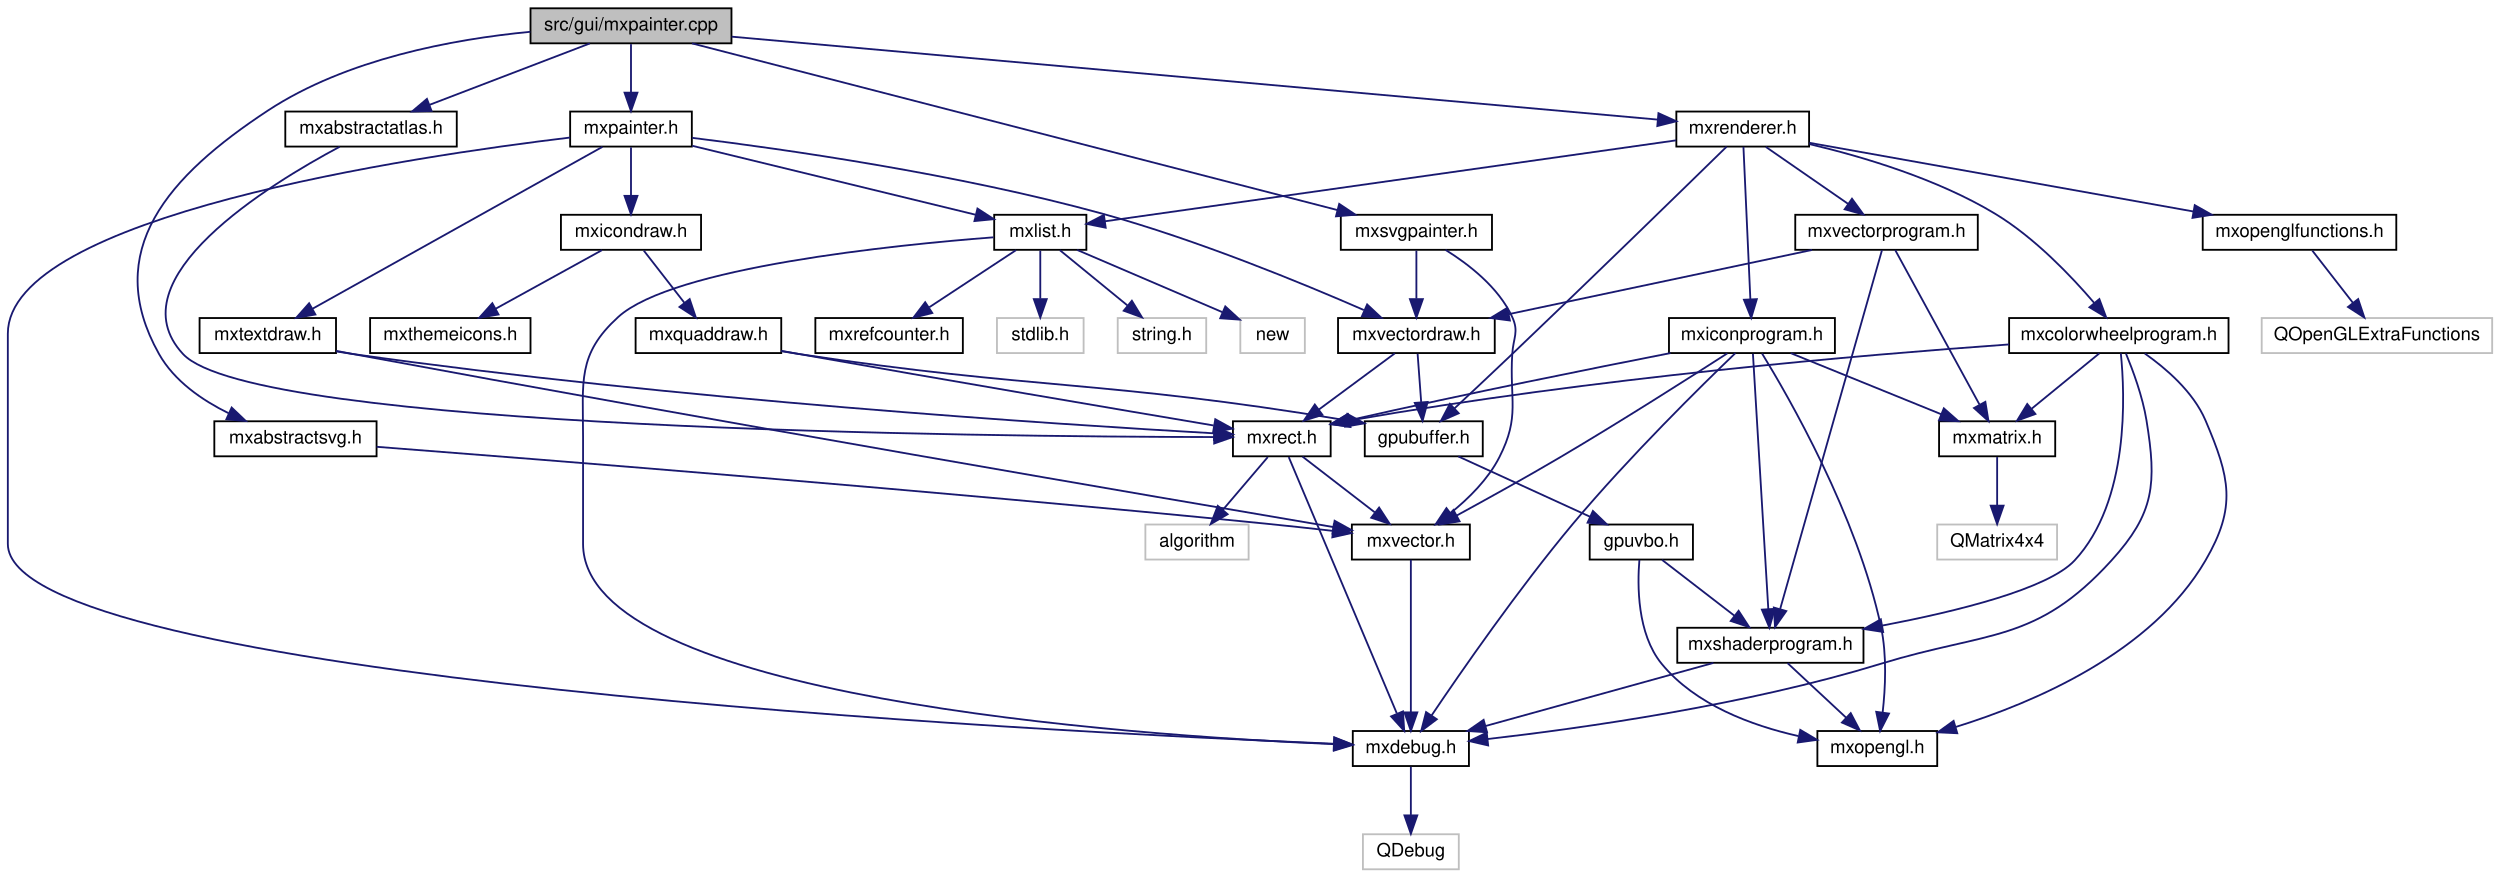
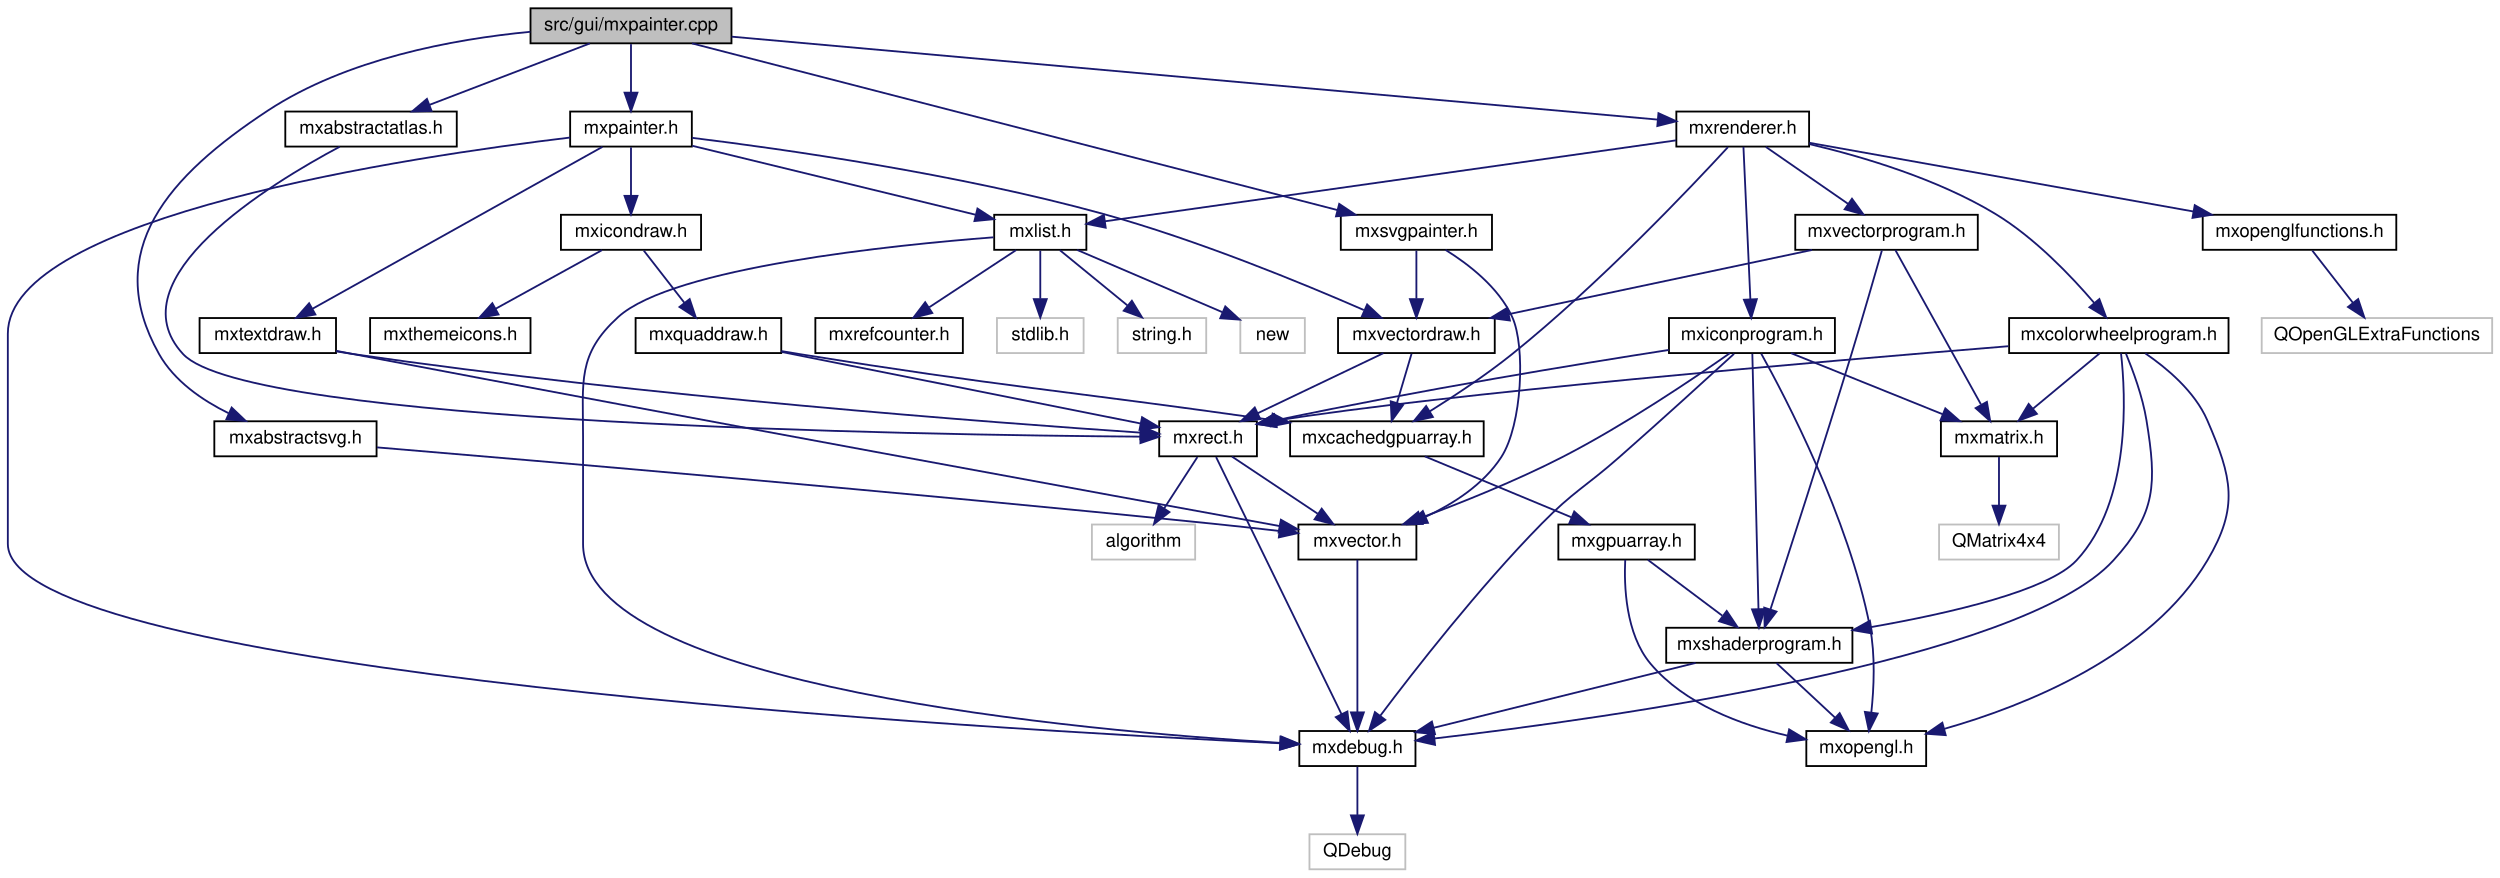
<svg xmlns="http://www.w3.org/2000/svg" xmlns:xlink="http://www.w3.org/1999/xlink" width="1356pt" height="476pt" viewBox="0.00 0.00 1355.50 476.00">
  <g id="graph0" class="graph" transform="scale(1 1) rotate(0) translate(4 472)">
    <g id="node1" class="node">
      <g id="a_node1">
        <a xlink:title=" ">
          <polygon fill="#bfbfbf" stroke="black" points="283.5,-448.5 283.5,-467.5 392.5,-467.5 392.5,-448.5 283.5,-448.5" />
          <text text-anchor="middle" x="338" y="-455.5" font-family="Helvetica,sans-Serif" font-size="10.00">src/gui/mxpainter.cpp</text>
        </a>
      </g>
    </g>
    <g id="node2" class="node">
      <g id="a_node2">
        <a xlink:href="mxpainter_8h.html" target="_top" xlink:title=" ">
          <polygon fill="none" stroke="black" points="305,-392.5 305,-411.5 371,-411.5 371,-392.5 305,-392.5" />
          <text text-anchor="middle" x="338" y="-399.5" font-family="Helvetica,sans-Serif" font-size="10.00">mxpainter.h</text>
        </a>
      </g>
    </g>
    <g id="edge1" class="edge">
      <path fill="none" stroke="midnightblue" d="M338,-448.08C338,-441.01 338,-430.86 338,-421.99" />
      <polygon fill="midnightblue" stroke="midnightblue" points="341.5,-421.75 338,-411.75 334.5,-421.75 341.5,-421.75" />
    </g>
    <g id="node22" class="node">
      <g id="a_node22">
        <a xlink:href="mxabstractsvg_8h.html" target="_top" xlink:title=" ">
          <polygon fill="none" stroke="black" points="112,-224.5 112,-243.5 200,-243.5 200,-224.5 112,-224.5" />
          <text text-anchor="middle" x="156" y="-231.5" font-family="Helvetica,sans-Serif" font-size="10.00">mxabstractsvg.h</text>
        </a>
      </g>
    </g>
    <g id="edge30" class="edge">
      <path fill="none" stroke="midnightblue" d="M283.41,-454.76C241.46,-450.75 183.65,-440.05 141,-412 87.31,-376.69 50.51,-336.01 82,-280 90.22,-265.38 105.33,-254.95 119.76,-247.85" />
      <polygon fill="midnightblue" stroke="midnightblue" points="121.4,-250.95 129.07,-243.64 118.52,-244.57 121.4,-250.95" />
    </g>
    <g id="node23" class="node">
      <g id="a_node23">
        <a xlink:href="mxsvgpainter_8h.html" target="_top" xlink:title=" ">
          <polygon fill="none" stroke="black" points="723,-336.5 723,-355.5 805,-355.5 805,-336.5 723,-336.5" />
          <text text-anchor="middle" x="764" y="-343.5" font-family="Helvetica,sans-Serif" font-size="10.00">mxsvgpainter.h</text>
        </a>
      </g>
    </g>
    <g id="edge32" class="edge">
      <path fill="none" stroke="midnightblue" d="M371.07,-448.46C447.44,-428.74 635.99,-380.05 721.1,-358.08" />
      <polygon fill="midnightblue" stroke="midnightblue" points="722.14,-361.42 730.95,-355.53 720.39,-354.65 722.14,-361.42" />
    </g>
    <g id="node24" class="node">
      <g id="a_node24">
        <a xlink:href="mxrenderer_8h.html" target="_top" xlink:title=" ">
          <polygon fill="none" stroke="black" points="905,-392.5 905,-411.5 977,-411.5 977,-392.5 905,-392.5" />
          <text text-anchor="middle" x="941" y="-399.5" font-family="Helvetica,sans-Serif" font-size="10.00">mxrenderer.h</text>
        </a>
      </g>
    </g>
    <g id="edge35" class="edge">
      <path fill="none" stroke="midnightblue" d="M392.58,-452.11C510.11,-441.59 785.38,-416.94 894.88,-407.13" />
      <polygon fill="midnightblue" stroke="midnightblue" points="895.3,-410.61 904.95,-406.23 894.68,-403.63 895.3,-410.61" />
    </g>
    <g id="node32" class="node">
      <g id="a_node32">
        <a xlink:href="mxabstractatlas_8h.html" target="_top" xlink:title=" ">
          <polygon fill="none" stroke="black" points="150.5,-392.5 150.5,-411.5 243.5,-411.5 243.5,-392.5 150.5,-392.5" />
          <text text-anchor="middle" x="197" y="-399.5" font-family="Helvetica,sans-Serif" font-size="10.00">mxabstractatlas.h</text>
        </a>
      </g>
    </g>
    <g id="edge58" class="edge">
      <path fill="none" stroke="midnightblue" d="M315.66,-448.44C292.25,-439.48 255.26,-425.31 228.81,-415.18" />
      <polygon fill="midnightblue" stroke="midnightblue" points="229.83,-411.82 219.24,-411.52 227.32,-418.36 229.83,-411.82" />
    </g>
    <g id="node3" class="node">
      <g id="a_node3">
        <a xlink:href="mxdebug_8h.html" target="_top" xlink:title=" ">
-           <polygon fill="none" stroke="black" points="729.5,-56.5 729.5,-75.5 792.5,-75.5 792.5,-56.5 729.5,-56.5" />
-           <text text-anchor="middle" x="761" y="-63.5" font-family="Helvetica,sans-Serif" font-size="10.00">mxdebug.h</text>
+           <polygon fill="none" stroke="black" points="700.5,-56.5 700.5,-75.5 763.5,-75.5 763.5,-56.5 700.5,-56.5" />
+           <text text-anchor="middle" x="732" y="-63.5" font-family="Helvetica,sans-Serif" font-size="10.00">mxdebug.h</text>
        </a>
      </g>
    </g>
    <g id="edge2" class="edge">
-       <path fill="none" stroke="midnightblue" d="M304.98,-397.4C219.93,-387.21 0,-354.72 0,-291 0,-291 0,-291 0,-177 0,-103.76 559.25,-75.25 718.91,-68.61" />
-       <polygon fill="midnightblue" stroke="midnightblue" points="719.42,-72.09 729.27,-68.18 719.13,-65.1 719.42,-72.09" />
+       <path fill="none" stroke="midnightblue" d="M304.98,-397.4C219.93,-387.21 0,-354.72 0,-291 0,-291 0,-291 0,-177 0,-106.73 534.35,-76.24 689.96,-68.85" />
+       <polygon fill="midnightblue" stroke="midnightblue" points="690.25,-72.34 700.08,-68.37 689.92,-65.35 690.25,-72.34" />
    </g>
    <g id="node5" class="node">
      <g id="a_node5">
        <a xlink:href="mxvectordraw_8h.html" target="_top" xlink:title=" ">
          <polygon fill="none" stroke="black" points="721.5,-280.5 721.5,-299.5 806.5,-299.5 806.5,-280.5 721.5,-280.5" />
          <text text-anchor="middle" x="764" y="-287.5" font-family="Helvetica,sans-Serif" font-size="10.00">mxvectordraw.h</text>
        </a>
      </g>
    </g>
    <g id="edge4" class="edge">
      <path fill="none" stroke="midnightblue" d="M371.18,-397.23C420.42,-391.17 515.49,-377.69 594,-356 645.06,-341.89 702.16,-318.38 735.48,-303.84" />
      <polygon fill="midnightblue" stroke="midnightblue" points="737.29,-306.87 745.03,-299.63 734.46,-300.46 737.29,-306.87" />
    </g>
    <g id="node13" class="node">
      <g id="a_node13">
        <a xlink:href="mxicondraw_8h.html" target="_top" xlink:title=" ">
          <polygon fill="none" stroke="black" points="300,-336.5 300,-355.5 376,-355.5 376,-336.5 300,-336.5" />
          <text text-anchor="middle" x="338" y="-343.5" font-family="Helvetica,sans-Serif" font-size="10.00">mxicondraw.h</text>
        </a>
      </g>
    </g>
    <g id="edge16" class="edge">
      <path fill="none" stroke="midnightblue" d="M338,-392.08C338,-385.01 338,-374.86 338,-365.99" />
      <polygon fill="midnightblue" stroke="midnightblue" points="341.5,-365.75 338,-355.75 334.5,-365.75 341.5,-365.75" />
    </g>
    <g id="node16" class="node">
      <g id="a_node16">
        <a xlink:href="mxtextdraw_8h.html" target="_top" xlink:title=" ">
          <polygon fill="none" stroke="black" points="104,-280.5 104,-299.5 178,-299.5 178,-280.5 104,-280.5" />
          <text text-anchor="middle" x="141" y="-287.5" font-family="Helvetica,sans-Serif" font-size="10.00">mxtextdraw.h</text>
        </a>
      </g>
    </g>
    <g id="edge21" class="edge">
      <path fill="none" stroke="midnightblue" d="M322.54,-392.37C288.38,-373.29 206.23,-327.42 165.19,-304.51" />
      <polygon fill="midnightblue" stroke="midnightblue" points="166.82,-301.41 156.39,-299.59 163.41,-307.52 166.82,-301.41" />
    </g>
    <g id="node17" class="node">
      <g id="a_node17">
        <a xlink:href="mxlist_8h.html" target="_top" xlink:title=" ">
          <polygon fill="none" stroke="black" points="535,-336.5 535,-355.5 585,-355.5 585,-336.5 535,-336.5" />
          <text text-anchor="middle" x="560" y="-343.5" font-family="Helvetica,sans-Serif" font-size="10.00">mxlist.h</text>
        </a>
      </g>
    </g>
    <g id="edge24" class="edge">
      <path fill="none" stroke="midnightblue" d="M371.24,-392.92C412.58,-382.86 482.85,-365.77 525,-355.51" />
      <polygon fill="midnightblue" stroke="midnightblue" points="525.93,-358.89 534.82,-353.12 524.28,-352.09 525.93,-358.89" />
    </g>
    <g id="node4" class="node">
      <g id="a_node4">
        <a xlink:title=" ">
-           <polygon fill="none" stroke="#bfbfbf" points="735,-0.5 735,-19.5 787,-19.5 787,-0.5 735,-0.5" />
-           <text text-anchor="middle" x="761" y="-7.5" font-family="Helvetica,sans-Serif" font-size="10.00">QDebug</text>
+           <polygon fill="none" stroke="#bfbfbf" points="706,-0.5 706,-19.5 758,-19.5 758,-0.5 706,-0.5" />
+           <text text-anchor="middle" x="732" y="-7.5" font-family="Helvetica,sans-Serif" font-size="10.00">QDebug</text>
        </a>
      </g>
    </g>
    <g id="edge3" class="edge">
-       <path fill="none" stroke="midnightblue" d="M761,-56.08C761,-49.01 761,-38.86 761,-29.99" />
-       <polygon fill="midnightblue" stroke="midnightblue" points="764.5,-29.75 761,-19.75 757.5,-29.75 764.5,-29.75" />
+       <path fill="none" stroke="midnightblue" d="M732,-56.08C732,-49.01 732,-38.86 732,-29.99" />
+       <polygon fill="midnightblue" stroke="midnightblue" points="735.5,-29.75 732,-19.75 728.5,-29.75 735.5,-29.75" />
    </g>
    <g id="node6" class="node">
      <g id="a_node6">
-         <a xlink:href="gpubuffer_8h.html" target="_top" xlink:title=" ">
-           <polygon fill="none" stroke="black" points="736,-224.5 736,-243.5 800,-243.5 800,-224.5 736,-224.5" />
-           <text text-anchor="middle" x="768" y="-231.5" font-family="Helvetica,sans-Serif" font-size="10.00">gpubuffer.h</text>
+         <a xlink:href="mxcachedgpuarray_8h.html" target="_top" xlink:title=" ">
+           <polygon fill="none" stroke="black" points="695.5,-224.5 695.5,-243.5 800.5,-243.5 800.5,-224.5 695.5,-224.5" />
+           <text text-anchor="middle" x="748" y="-231.5" font-family="Helvetica,sans-Serif" font-size="10.00">mxcachedgpuarray.h</text>
        </a>
      </g>
    </g>
    <g id="edge5" class="edge">
-       <path fill="none" stroke="midnightblue" d="M764.66,-280.08C765.18,-273.01 765.94,-262.86 766.59,-253.99" />
-       <polygon fill="midnightblue" stroke="midnightblue" points="770.1,-253.98 767.35,-243.75 763.12,-253.47 770.1,-253.98" />
+       <path fill="none" stroke="midnightblue" d="M761.36,-280.08C759.21,-272.85 756.12,-262.41 753.45,-253.4" />
+       <polygon fill="midnightblue" stroke="midnightblue" points="756.79,-252.34 750.59,-243.75 750.08,-254.33 756.79,-252.34" />
    </g>
    <g id="node10" class="node">
      <g id="a_node10">
        <a xlink:href="mxrect_8h.html" target="_top" xlink:title=" ">
-           <polygon fill="none" stroke="black" points="664.5,-224.5 664.5,-243.5 717.5,-243.5 717.5,-224.5 664.5,-224.5" />
-           <text text-anchor="middle" x="691" y="-231.5" font-family="Helvetica,sans-Serif" font-size="10.00">mxrect.h</text>
+           <polygon fill="none" stroke="black" points="624.5,-224.5 624.5,-243.5 677.5,-243.5 677.5,-224.5 624.5,-224.5" />
+           <text text-anchor="middle" x="651" y="-231.5" font-family="Helvetica,sans-Serif" font-size="10.00">mxrect.h</text>
        </a>
      </g>
    </g>
    <g id="edge11" class="edge">
-       <path fill="none" stroke="midnightblue" d="M752.27,-280.32C741.16,-272.11 724.26,-259.6 711.02,-249.81" />
-       <polygon fill="midnightblue" stroke="midnightblue" points="713.06,-246.97 702.94,-243.83 708.9,-252.59 713.06,-246.97" />
+       <path fill="none" stroke="midnightblue" d="M746.09,-280.44C727.75,-271.68 698.99,-257.94 677.91,-247.86" />
+       <polygon fill="midnightblue" stroke="midnightblue" points="679.35,-244.67 668.82,-243.52 676.33,-250.99 679.35,-244.67" />
    </g>
    <g id="node7" class="node">
      <g id="a_node7">
-         <a xlink:href="gpuvbo_8h.html" target="_top" xlink:title=" ">
-           <polygon fill="none" stroke="black" points="858,-168.5 858,-187.5 914,-187.5 914,-168.5 858,-168.5" />
-           <text text-anchor="middle" x="886" y="-175.5" font-family="Helvetica,sans-Serif" font-size="10.00">gpuvbo.h</text>
+         <a xlink:href="mxgpuarray_8h.html" target="_top" xlink:title=" ">
+           <polygon fill="none" stroke="black" points="841,-168.5 841,-187.5 915,-187.5 915,-168.5 841,-168.5" />
+           <text text-anchor="middle" x="878" y="-175.5" font-family="Helvetica,sans-Serif" font-size="10.00">mxgpuarray.h</text>
        </a>
      </g>
    </g>
    <g id="edge6" class="edge">
-       <path fill="none" stroke="midnightblue" d="M786.7,-224.44C805.94,-215.64 836.15,-201.81 858.2,-191.72" />
-       <polygon fill="midnightblue" stroke="midnightblue" points="859.75,-194.86 867.39,-187.52 856.84,-188.5 859.75,-194.86" />
+       <path fill="none" stroke="midnightblue" d="M768.6,-224.44C789.99,-215.56 823.68,-201.56 848.02,-191.45" />
+       <polygon fill="midnightblue" stroke="midnightblue" points="849.61,-194.58 857.5,-187.52 846.92,-188.12 849.61,-194.58" />
    </g>
    <g id="node8" class="node">
      <g id="a_node8">
        <a xlink:href="mxopengl_8h.html" target="_top" xlink:title=" ">
-           <polygon fill="none" stroke="black" points="981.5,-56.5 981.5,-75.5 1046.5,-75.5 1046.5,-56.5 981.5,-56.5" />
-           <text text-anchor="middle" x="1014" y="-63.5" font-family="Helvetica,sans-Serif" font-size="10.00">mxopengl.h</text>
+           <polygon fill="none" stroke="black" points="975.5,-56.5 975.5,-75.5 1040.5,-75.5 1040.5,-56.5 975.5,-56.5" />
+           <text text-anchor="middle" x="1008" y="-63.5" font-family="Helvetica,sans-Serif" font-size="10.00">mxopengl.h</text>
        </a>
      </g>
    </g>
    <g id="edge7" class="edge">
-       <path fill="none" stroke="midnightblue" d="M884.96,-168.34C883.82,-154.75 883.67,-128.3 897,-112 915.23,-89.72 945.85,-78.45 971.2,-72.76" />
-       <polygon fill="midnightblue" stroke="midnightblue" points="972.22,-76.12 981.33,-70.71 970.84,-69.26 972.22,-76.12" />
+       <path fill="none" stroke="midnightblue" d="M877.27,-168.31C876.61,-154.69 877.35,-128.19 891,-112 909.49,-90.06 939.97,-78.79 965.18,-73.01" />
+       <polygon fill="midnightblue" stroke="midnightblue" points="966.18,-76.38 975.26,-70.92 964.75,-69.52 966.18,-76.38" />
    </g>
    <g id="node9" class="node">
      <g id="a_node9">
        <a xlink:href="mxshaderprogram_8h.html" target="_top" xlink:title=" ">
-           <polygon fill="none" stroke="black" points="905.5,-112.5 905.5,-131.5 1006.5,-131.5 1006.5,-112.5 905.5,-112.5" />
-           <text text-anchor="middle" x="956" y="-119.5" font-family="Helvetica,sans-Serif" font-size="10.00">mxshaderprogram.h</text>
+           <polygon fill="none" stroke="black" points="899.5,-112.5 899.5,-131.5 1000.5,-131.5 1000.5,-112.5 899.5,-112.5" />
+           <text text-anchor="middle" x="950" y="-119.5" font-family="Helvetica,sans-Serif" font-size="10.00">mxshaderprogram.h</text>
        </a>
      </g>
    </g>
    <g id="edge8" class="edge">
-       <path fill="none" stroke="midnightblue" d="M897.25,-168.32C907.8,-160.18 923.8,-147.84 936.44,-138.09" />
-       <polygon fill="midnightblue" stroke="midnightblue" points="938.77,-140.71 944.55,-131.83 934.49,-135.17 938.77,-140.71" />
+       <path fill="none" stroke="midnightblue" d="M889.57,-168.32C900.42,-160.18 916.88,-147.84 929.88,-138.09" />
+       <polygon fill="midnightblue" stroke="midnightblue" points="932.32,-140.63 938.22,-131.83 928.12,-135.03 932.32,-140.63" />
    </g>
    <g id="edge9" class="edge">
-       <path fill="none" stroke="midnightblue" d="M925.1,-112.44C891.73,-103.2 838.41,-88.44 801.65,-78.26" />
-       <polygon fill="midnightblue" stroke="midnightblue" points="802.33,-74.81 791.75,-75.52 800.46,-81.56 802.33,-74.81" />
+       <path fill="none" stroke="midnightblue" d="M915.46,-112.44C876.86,-102.88 814.4,-87.41 773.26,-77.22" />
+       <polygon fill="midnightblue" stroke="midnightblue" points="774.1,-73.82 763.55,-74.82 772.41,-80.62 774.1,-73.82" />
    </g>
    <g id="edge10" class="edge">
-       <path fill="none" stroke="midnightblue" d="M965.32,-112.32C973.89,-104.34 986.81,-92.31 997.19,-82.65" />
-       <polygon fill="midnightblue" stroke="midnightblue" points="999.58,-85.21 1004.51,-75.83 994.81,-80.09 999.58,-85.21" />
+       <path fill="none" stroke="midnightblue" d="M959.32,-112.32C967.89,-104.34 980.81,-92.31 991.19,-82.65" />
+       <polygon fill="midnightblue" stroke="midnightblue" points="993.58,-85.21 998.51,-75.83 988.81,-80.09 993.58,-85.21" />
    </g>
    <g id="edge12" class="edge">
-       <path fill="none" stroke="midnightblue" d="M694.76,-224.08C705.83,-197.83 738.42,-120.55 753.36,-85.12" />
-       <polygon fill="midnightblue" stroke="midnightblue" points="756.73,-86.14 757.39,-75.57 750.28,-83.42 756.73,-86.14" />
+       <path fill="none" stroke="midnightblue" d="M655.35,-224.08C668.22,-197.72 706.2,-119.88 723.38,-84.66" />
+       <polygon fill="midnightblue" stroke="midnightblue" points="726.58,-86.09 727.82,-75.57 720.29,-83.02 726.58,-86.09" />
    </g>
    <g id="node11" class="node">
      <g id="a_node11">
        <a xlink:href="mxvector_8h.html" target="_top" xlink:title=" ">
-           <polygon fill="none" stroke="black" points="729,-168.5 729,-187.5 793,-187.5 793,-168.5 729,-168.5" />
-           <text text-anchor="middle" x="761" y="-175.5" font-family="Helvetica,sans-Serif" font-size="10.00">mxvector.h</text>
+           <polygon fill="none" stroke="black" points="700,-168.5 700,-187.5 764,-187.5 764,-168.5 700,-168.5" />
+           <text text-anchor="middle" x="732" y="-175.5" font-family="Helvetica,sans-Serif" font-size="10.00">mxvector.h</text>
        </a>
      </g>
    </g>
    <g id="edge13" class="edge">
-       <path fill="none" stroke="midnightblue" d="M702.25,-224.32C712.8,-216.18 728.8,-203.84 741.44,-194.09" />
-       <polygon fill="midnightblue" stroke="midnightblue" points="743.77,-196.71 749.55,-187.83 739.49,-191.17 743.77,-196.71" />
+       <path fill="none" stroke="midnightblue" d="M664.01,-224.32C676.53,-215.98 695.68,-203.21 710.47,-193.35" />
+       <polygon fill="midnightblue" stroke="midnightblue" points="712.64,-196.11 719.02,-187.65 708.76,-190.29 712.64,-196.11" />
    </g>
    <g id="node12" class="node">
      <g id="a_node12">
        <a xlink:title=" ">
-           <polygon fill="none" stroke="#bfbfbf" points="617,-168.5 617,-187.5 673,-187.5 673,-168.5 617,-168.5" />
-           <text text-anchor="middle" x="645" y="-175.5" font-family="Helvetica,sans-Serif" font-size="10.00">algorithm</text>
+           <polygon fill="none" stroke="#bfbfbf" points="588,-168.5 588,-187.5 644,-187.5 644,-168.5 588,-168.5" />
+           <text text-anchor="middle" x="616" y="-175.5" font-family="Helvetica,sans-Serif" font-size="10.00">algorithm</text>
        </a>
      </g>
    </g>
    <g id="edge15" class="edge">
-       <path fill="none" stroke="midnightblue" d="M683.4,-224.08C676.77,-216.3 666.98,-204.8 658.94,-195.37" />
-       <polygon fill="midnightblue" stroke="midnightblue" points="661.6,-193.09 652.45,-187.75 656.27,-197.63 661.6,-193.09" />
+       <path fill="none" stroke="midnightblue" d="M645.22,-224.08C640.33,-216.53 633.17,-205.49 627.17,-196.23" />
+       <polygon fill="midnightblue" stroke="midnightblue" points="630.05,-194.24 621.67,-187.75 624.17,-198.05 630.05,-194.24" />
    </g>
    <g id="edge14" class="edge">
-       <path fill="none" stroke="midnightblue" d="M761,-168.37C761,-150.62 761,-109.67 761,-85.6" />
-       <polygon fill="midnightblue" stroke="midnightblue" points="764.5,-85.59 761,-75.59 757.5,-85.59 764.5,-85.59" />
+       <path fill="none" stroke="midnightblue" d="M732,-168.37C732,-150.62 732,-109.67 732,-85.6" />
+       <polygon fill="midnightblue" stroke="midnightblue" points="735.5,-85.59 732,-75.59 728.5,-85.59 735.5,-85.59" />
    </g>
    <g id="node14" class="node">
      <g id="a_node14">
        <a xlink:href="mxquaddraw_8h.html" target="_top" xlink:title=" ">
          <polygon fill="none" stroke="black" points="340.5,-280.5 340.5,-299.5 419.5,-299.5 419.5,-280.5 340.5,-280.5" />
          <text text-anchor="middle" x="380" y="-287.5" font-family="Helvetica,sans-Serif" font-size="10.00">mxquaddraw.h</text>
        </a>
      </g>
    </g>
    <g id="edge17" class="edge">
      <path fill="none" stroke="midnightblue" d="M344.94,-336.08C350.93,-328.38 359.75,-317.03 367.05,-307.65" />
      <polygon fill="midnightblue" stroke="midnightblue" points="369.82,-309.79 373.19,-299.75 364.29,-305.5 369.82,-309.79" />
    </g>
    <g id="node15" class="node">
      <g id="a_node15">
        <a xlink:href="mxthemeicons_8h.html" target="_top" xlink:title=" ">
          <polygon fill="none" stroke="black" points="196.5,-280.5 196.5,-299.5 283.5,-299.5 283.5,-280.5 196.5,-280.5" />
          <text text-anchor="middle" x="240" y="-287.5" font-family="Helvetica,sans-Serif" font-size="10.00">mxthemeicons.h</text>
        </a>
      </g>
    </g>
    <g id="edge20" class="edge">
      <path fill="none" stroke="midnightblue" d="M322.25,-336.32C306.68,-327.74 282.62,-314.49 264.54,-304.52" />
      <polygon fill="midnightblue" stroke="midnightblue" points="266.15,-301.42 255.71,-299.65 262.78,-307.55 266.15,-301.42" />
    </g>
    <g id="edge18" class="edge">
-       <path fill="none" stroke="midnightblue" d="M419.55,-281.52C422.74,-280.98 425.92,-280.47 429,-280 557.67,-260.43 593.73,-266.03 725.73,-244.07" />
-       <polygon fill="midnightblue" stroke="midnightblue" points="726.55,-247.48 735.83,-242.37 725.39,-240.58 726.55,-247.48" />
+       <path fill="none" stroke="midnightblue" d="M419.56,-281.58C422.75,-281.03 425.93,-280.5 429,-280 540.06,-262.06 570.68,-260.53 685.2,-244.24" />
+       <polygon fill="midnightblue" stroke="midnightblue" points="686.03,-247.66 695.43,-242.78 685.04,-240.73 686.03,-247.66" />
    </g>
    <g id="edge19" class="edge">
-       <path fill="none" stroke="midnightblue" d="M419.57,-281.69C422.76,-281.11 425.93,-280.54 429,-280 509.18,-265.75 603.3,-249.77 654.05,-241.21" />
-       <polygon fill="midnightblue" stroke="midnightblue" points="654.92,-244.61 664.2,-239.5 653.76,-237.71 654.92,-244.61" />
+       <path fill="none" stroke="midnightblue" d="M419.7,-281.09C472.1,-270.65 563.64,-252.41 614.43,-242.29" />
+       <polygon fill="midnightblue" stroke="midnightblue" points="615.2,-245.7 624.32,-240.32 613.83,-238.84 615.2,-245.7" />
    </g>
    <g id="edge23" class="edge">
-       <path fill="none" stroke="midnightblue" d="M178.1,-281.4C181.11,-280.89 184.1,-280.41 187,-280 360.94,-255.29 570.69,-241.72 654.15,-236.97" />
-       <polygon fill="midnightblue" stroke="midnightblue" points="654.6,-240.45 664.38,-236.4 654.2,-233.46 654.6,-240.45" />
+       <path fill="none" stroke="midnightblue" d="M178.1,-281.42C181.11,-280.91 184.1,-280.42 187,-280 345.14,-256.92 535.38,-242.67 614.12,-237.36" />
+       <polygon fill="midnightblue" stroke="midnightblue" points="614.73,-240.83 624.47,-236.67 614.26,-233.84 614.73,-240.83" />
    </g>
    <g id="edge22" class="edge">
-       <path fill="none" stroke="midnightblue" d="M178.15,-281.67C181.14,-281.1 184.12,-280.54 187,-280 385.73,-243.08 623.82,-202.28 718.84,-186.14" />
-       <polygon fill="midnightblue" stroke="midnightblue" points="719.64,-189.55 728.91,-184.43 718.47,-182.65 719.64,-189.55" />
+       <path fill="none" stroke="midnightblue" d="M178.15,-281.7C181.14,-281.12 184.12,-280.55 187,-280 374.28,-244.33 598.09,-203.38 689.73,-186.68" />
+       <polygon fill="midnightblue" stroke="midnightblue" points="690.52,-190.1 699.73,-184.86 689.26,-183.21 690.52,-190.1" />
    </g>
    <g id="edge25" class="edge">
-       <path fill="none" stroke="midnightblue" d="M534.62,-343.28C481.41,-339.18 360.62,-327.05 331,-300 308.78,-279.7 312,-265.1 312,-235 312,-235 312,-235 312,-177 312,-93.61 607.83,-73.12 719.24,-68.36" />
-       <polygon fill="midnightblue" stroke="midnightblue" points="719.58,-71.85 729.43,-67.95 719.29,-64.86 719.58,-71.85" />
+       <path fill="none" stroke="midnightblue" d="M534.62,-343.28C481.41,-339.18 360.62,-327.05 331,-300 308.78,-279.7 312,-265.1 312,-235 312,-235 312,-235 312,-177 312,-99.31 584.32,-75.41 690.4,-69.05" />
+       <polygon fill="midnightblue" stroke="midnightblue" points="690.65,-72.54 700.43,-68.47 690.25,-65.56 690.65,-72.54" />
    </g>
    <g id="node18" class="node">
      <g id="a_node18">
        <a xlink:href="mxrefcounter_8h.html" target="_top" xlink:title=" ">
          <polygon fill="none" stroke="black" points="438,-280.5 438,-299.5 518,-299.5 518,-280.5 438,-280.5" />
          <text text-anchor="middle" x="478" y="-287.5" font-family="Helvetica,sans-Serif" font-size="10.00">mxrefcounter.h</text>
        </a>
      </g>
    </g>
    <g id="edge26" class="edge">
      <path fill="none" stroke="midnightblue" d="M546.83,-336.32C534.15,-327.98 514.77,-315.21 499.79,-305.35" />
      <polygon fill="midnightblue" stroke="midnightblue" points="501.42,-302.23 491.14,-299.65 497.57,-308.08 501.42,-302.23" />
    </g>
    <g id="node19" class="node">
      <g id="a_node19">
        <a xlink:title=" ">
          <polygon fill="none" stroke="#bfbfbf" points="536.5,-280.5 536.5,-299.5 583.5,-299.5 583.5,-280.5 536.5,-280.5" />
          <text text-anchor="middle" x="560" y="-287.5" font-family="Helvetica,sans-Serif" font-size="10.00">stdlib.h</text>
        </a>
      </g>
    </g>
    <g id="edge27" class="edge">
      <path fill="none" stroke="midnightblue" d="M560,-336.08C560,-329.01 560,-318.86 560,-309.99" />
      <polygon fill="midnightblue" stroke="midnightblue" points="563.5,-309.75 560,-299.75 556.5,-309.75 563.5,-309.75" />
    </g>
    <g id="node20" class="node">
      <g id="a_node20">
        <a xlink:title=" ">
          <polygon fill="none" stroke="#bfbfbf" points="602,-280.5 602,-299.5 650,-299.5 650,-280.5 602,-280.5" />
          <text text-anchor="middle" x="626" y="-287.5" font-family="Helvetica,sans-Serif" font-size="10.00">string.h</text>
        </a>
      </g>
    </g>
    <g id="edge28" class="edge">
      <path fill="none" stroke="midnightblue" d="M570.6,-336.32C580.46,-328.26 595.35,-316.08 607.22,-306.37" />
      <polygon fill="midnightblue" stroke="midnightblue" points="609.68,-308.88 615.2,-299.83 605.25,-303.46 609.68,-308.88" />
    </g>
    <g id="node21" class="node">
      <g id="a_node21">
        <a xlink:title=" ">
          <polygon fill="none" stroke="#bfbfbf" points="668.5,-280.5 668.5,-299.5 703.5,-299.5 703.5,-280.5 668.5,-280.5" />
          <text text-anchor="middle" x="686" y="-287.5" font-family="Helvetica,sans-Serif" font-size="10.00">new</text>
        </a>
      </g>
    </g>
    <g id="edge29" class="edge">
      <path fill="none" stroke="midnightblue" d="M579.97,-336.44C601.22,-327.34 634.98,-312.86 658.69,-302.71" />
      <polygon fill="midnightblue" stroke="midnightblue" points="660.35,-305.8 668.17,-298.64 657.6,-299.37 660.35,-305.8" />
    </g>
    <g id="edge31" class="edge">
-       <path fill="none" stroke="midnightblue" d="M200.03,-229.65C290.42,-222.69 503.47,-205.8 682,-188 693.9,-186.81 706.79,-185.4 718.64,-184.05" />
-       <polygon fill="midnightblue" stroke="midnightblue" points="719.2,-187.51 728.74,-182.88 718.4,-180.55 719.2,-187.51" />
+       <path fill="none" stroke="midnightblue" d="M200.25,-229.34C287.11,-222.08 486.01,-205.07 653,-188 664.9,-186.78 677.79,-185.36 689.64,-184.01" />
+       <polygon fill="midnightblue" stroke="midnightblue" points="690.2,-187.47 699.73,-182.85 689.4,-180.51 690.2,-187.47" />
    </g>
    <g id="edge34" class="edge">
      <path fill="none" stroke="midnightblue" d="M764,-336.08C764,-329.01 764,-318.86 764,-309.99" />
      <polygon fill="midnightblue" stroke="midnightblue" points="767.5,-309.75 764,-299.75 760.5,-309.75 767.5,-309.75" />
    </g>
    <g id="edge33" class="edge">
-       <path fill="none" stroke="midnightblue" d="M779.78,-336.47C792.2,-328.77 808.61,-316.18 816,-300 819.7,-291.92 816.55,-288.87 816,-280 814.44,-254.97 820.38,-246.35 809,-224 802.91,-212.03 792.29,-201.57 782.58,-193.75" />
-       <polygon fill="midnightblue" stroke="midnightblue" points="784.52,-190.82 774.43,-187.59 780.3,-196.41 784.52,-190.82" />
+       <path fill="none" stroke="midnightblue" d="M779.78,-336.47C792.2,-328.77 808.61,-316.18 816,-300 823.23,-284.18 821.41,-241.53 810,-224 800.39,-209.24 784.14,-198.76 768.95,-191.65" />
+       <polygon fill="midnightblue" stroke="midnightblue" points="770.27,-188.41 759.7,-187.65 767.49,-194.83 770.27,-188.41" />
    </g>
    <g id="edge50" class="edge">
-       <path fill="none" stroke="midnightblue" d="M932.26,-392.44C911.95,-372.59 859.96,-321.87 816,-280 805.64,-270.13 793.92,-259.14 784.66,-250.49" />
-       <polygon fill="midnightblue" stroke="midnightblue" points="786.94,-247.84 777.24,-243.58 782.17,-252.96 786.94,-247.84" />
+       <path fill="none" stroke="midnightblue" d="M933.01,-392.22C913.89,-371.46 863.56,-318.21 816,-280 801.83,-268.62 784.77,-257.33 771.29,-248.91" />
+       <polygon fill="midnightblue" stroke="midnightblue" points="772.95,-245.83 762.6,-243.58 769.29,-251.79 772.95,-245.83" />
    </g>
    <g id="edge49" class="edge">
      <path fill="none" stroke="midnightblue" d="M904.81,-395.87C831.69,-385.51 667.19,-362.19 595.04,-351.97" />
      <polygon fill="midnightblue" stroke="midnightblue" points="595.48,-348.49 585.09,-350.56 594.5,-355.42 595.48,-348.49" />
    </g>
    <g id="node25" class="node">
      <g id="a_node25">
        <a xlink:href="mxopenglfunctions_8h.html" target="_top" xlink:title=" ">
          <polygon fill="none" stroke="black" points="1190.5,-336.5 1190.5,-355.5 1295.5,-355.5 1295.5,-336.5 1190.5,-336.5" />
          <text text-anchor="middle" x="1243" y="-343.5" font-family="Helvetica,sans-Serif" font-size="10.00">mxopenglfunctions.h</text>
        </a>
      </g>
    </g>
    <g id="edge36" class="edge">
      <path fill="none" stroke="midnightblue" d="M977.13,-394.54C1028.74,-385.31 1124.1,-368.26 1185.49,-357.28" />
      <polygon fill="midnightblue" stroke="midnightblue" points="1186.18,-360.72 1195.41,-355.51 1184.95,-353.82 1186.18,-360.72" />
    </g>
    <g id="node27" class="node">
      <g id="a_node27">
        <a xlink:href="mxcolorwheelprogram_8h.html" target="_top" xlink:title=" ">
          <polygon fill="none" stroke="black" points="1085.5,-280.5 1085.5,-299.5 1204.5,-299.5 1204.5,-280.5 1085.5,-280.5" />
          <text text-anchor="middle" x="1145" y="-287.5" font-family="Helvetica,sans-Serif" font-size="10.00">mxcolorwheelprogram.h</text>
        </a>
      </g>
    </g>
    <g id="edge38" class="edge">
      <path fill="none" stroke="midnightblue" d="M977.23,-393.83C1006.01,-387.05 1046.51,-375.04 1078,-356 1099.33,-343.1 1119.22,-322.24 1131.69,-307.64" />
      <polygon fill="midnightblue" stroke="midnightblue" points="1134.44,-309.8 1138.14,-299.87 1129.06,-305.33 1134.44,-309.8" />
    </g>
    <g id="node30" class="node">
      <g id="a_node30">
        <a xlink:href="mxvectorprogram_8h.html" target="_top" xlink:title=" ">
          <polygon fill="none" stroke="black" points="969.5,-336.5 969.5,-355.5 1068.5,-355.5 1068.5,-336.5 969.5,-336.5" />
          <text text-anchor="middle" x="1019" y="-343.5" font-family="Helvetica,sans-Serif" font-size="10.00">mxvectorprogram.h</text>
        </a>
      </g>
    </g>
    <g id="edge45" class="edge">
      <path fill="none" stroke="midnightblue" d="M953.53,-392.32C965.59,-383.98 984.03,-371.21 998.27,-361.35" />
      <polygon fill="midnightblue" stroke="midnightblue" points="1000.27,-364.22 1006.5,-355.65 996.28,-358.47 1000.27,-364.22" />
    </g>
    <g id="node31" class="node">
      <g id="a_node31">
        <a xlink:href="mxiconprogram_8h.html" target="_top" xlink:title=" ">
          <polygon fill="none" stroke="black" points="901,-280.5 901,-299.5 991,-299.5 991,-280.5 901,-280.5" />
          <text text-anchor="middle" x="946" y="-287.5" font-family="Helvetica,sans-Serif" font-size="10.00">mxiconprogram.h</text>
        </a>
      </g>
    </g>
    <g id="edge51" class="edge">
      <path fill="none" stroke="midnightblue" d="M941.39,-392.37C942.2,-374.62 944.06,-333.67 945.15,-309.6" />
      <polygon fill="midnightblue" stroke="midnightblue" points="948.65,-309.74 945.61,-299.59 941.66,-309.42 948.65,-309.74" />
    </g>
    <g id="node26" class="node">
      <g id="a_node26">
        <a xlink:title=" ">
          <polygon fill="none" stroke="#bfbfbf" points="1222.5,-280.5 1222.5,-299.5 1347.5,-299.5 1347.5,-280.5 1222.5,-280.5" />
          <text text-anchor="middle" x="1285" y="-287.5" font-family="Helvetica,sans-Serif" font-size="10.00">QOpenGLExtraFunctions</text>
        </a>
      </g>
    </g>
    <g id="edge37" class="edge">
      <path fill="none" stroke="midnightblue" d="M1249.94,-336.08C1255.93,-328.38 1264.75,-317.03 1272.05,-307.65" />
      <polygon fill="midnightblue" stroke="midnightblue" points="1274.82,-309.79 1278.19,-299.75 1269.29,-305.5 1274.82,-309.79" />
    </g>
    <g id="edge39" class="edge">
-       <path fill="none" stroke="midnightblue" d="M1148.86,-280.25C1152.56,-271.33 1157.89,-257.01 1160,-244 1165.58,-209.63 1164.43,-193.75 1141,-168 1100.03,-122.98 1074.19,-129.87 1016,-112 942.63,-89.47 853.7,-76.98 802.6,-71.15" />
-       <polygon fill="midnightblue" stroke="midnightblue" points="802.92,-67.67 792.6,-70.04 802.15,-74.62 802.92,-67.67" />
+       <path fill="none" stroke="midnightblue" d="M1148.86,-280.25C1152.56,-271.33 1157.89,-257.01 1160,-244 1165.56,-209.74 1165.41,-193.63 1142,-168 1092.31,-113.62 867.97,-82.38 773.81,-71.46" />
+       <polygon fill="midnightblue" stroke="midnightblue" points="774.12,-67.97 763.78,-70.31 773.32,-74.92 774.12,-67.97" />
    </g>
    <g id="edge40" class="edge">
-       <path fill="none" stroke="midnightblue" d="M1159.08,-280.26C1170.35,-272.35 1185.35,-259.58 1192,-244 1205.26,-212.94 1209,-197.19 1192,-168 1162.97,-118.15 1099.17,-90.91 1056.38,-77.65" />
-       <polygon fill="midnightblue" stroke="midnightblue" points="1057.37,-74.29 1046.79,-74.8 1055.38,-81 1057.37,-74.29" />
+       <path fill="none" stroke="midnightblue" d="M1159.37,-280.33C1170.88,-272.47 1186.19,-259.72 1193,-244 1206.43,-213.01 1210.24,-197.05 1193,-168 1162.27,-116.22 1094.61,-89.27 1050.19,-76.63" />
+       <polygon fill="midnightblue" stroke="midnightblue" points="1051.1,-73.25 1040.54,-74.01 1049.27,-80.01 1051.1,-73.25" />
    </g>
    <g id="edge41" class="edge">
-       <path fill="none" stroke="midnightblue" d="M1146.09,-280.33C1148.32,-258.39 1150.93,-200.12 1121,-168 1106.65,-152.6 1057.57,-140.45 1016.63,-132.68" />
-       <polygon fill="midnightblue" stroke="midnightblue" points="1017.17,-129.22 1006.7,-130.85 1015.9,-136.1 1017.17,-129.22" />
+       <path fill="none" stroke="midnightblue" d="M1146.19,-280.32C1148.67,-258.35 1151.92,-200.03 1122,-168 1106.75,-151.68 1053.77,-139.43 1010.6,-131.86" />
+       <polygon fill="midnightblue" stroke="midnightblue" points="1011.15,-128.41 1000.71,-130.18 1009.98,-135.31 1011.15,-128.41" />
    </g>
    <g id="edge44" class="edge">
-       <path fill="none" stroke="midnightblue" d="M1085.45,-285.18C1006.03,-279.51 860.96,-267.16 727.63,-243.87" />
-       <polygon fill="midnightblue" stroke="midnightblue" points="728.11,-240.4 717.65,-242.1 726.88,-247.29 728.11,-240.4" />
+       <path fill="none" stroke="midnightblue" d="M1085.12,-284.22C982.93,-275.88 777.94,-258.35 687.57,-243.79" />
+       <polygon fill="midnightblue" stroke="midnightblue" points="688.09,-240.33 677.64,-242.12 686.92,-247.23 688.09,-240.33" />
    </g>
    <g id="node28" class="node">
      <g id="a_node28">
        <a xlink:href="mxmatrix_8h.html" target="_top" xlink:title=" ">
-           <polygon fill="none" stroke="black" points="1047.5,-224.5 1047.5,-243.5 1110.5,-243.5 1110.5,-224.5 1047.5,-224.5" />
-           <text text-anchor="middle" x="1079" y="-231.5" font-family="Helvetica,sans-Serif" font-size="10.00">mxmatrix.h</text>
+           <polygon fill="none" stroke="black" points="1048.5,-224.5 1048.5,-243.5 1111.5,-243.5 1111.5,-224.5 1048.5,-224.5" />
+           <text text-anchor="middle" x="1080" y="-231.5" font-family="Helvetica,sans-Serif" font-size="10.00">mxmatrix.h</text>
        </a>
      </g>
    </g>
    <g id="edge42" class="edge">
-       <path fill="none" stroke="midnightblue" d="M1134.4,-280.32C1124.54,-272.26 1109.65,-260.08 1097.78,-250.37" />
-       <polygon fill="midnightblue" stroke="midnightblue" points="1099.75,-247.46 1089.8,-243.83 1095.32,-252.88 1099.75,-247.46" />
+       <path fill="none" stroke="midnightblue" d="M1134.56,-280.32C1124.85,-272.26 1110.18,-260.08 1098.5,-250.37" />
+       <polygon fill="midnightblue" stroke="midnightblue" points="1100.56,-247.53 1090.63,-243.83 1096.09,-252.92 1100.56,-247.53" />
    </g>
    <g id="node29" class="node">
      <g id="a_node29">
        <a xlink:title=" ">
-           <polygon fill="none" stroke="#bfbfbf" points="1046.5,-168.5 1046.5,-187.5 1111.5,-187.5 1111.5,-168.5 1046.5,-168.5" />
-           <text text-anchor="middle" x="1079" y="-175.5" font-family="Helvetica,sans-Serif" font-size="10.00">QMatrix4x4</text>
+           <polygon fill="none" stroke="#bfbfbf" points="1047.5,-168.5 1047.5,-187.5 1112.5,-187.5 1112.5,-168.5 1047.5,-168.5" />
+           <text text-anchor="middle" x="1080" y="-175.5" font-family="Helvetica,sans-Serif" font-size="10.00">QMatrix4x4</text>
        </a>
      </g>
    </g>
    <g id="edge43" class="edge">
-       <path fill="none" stroke="midnightblue" d="M1079,-224.08C1079,-217.01 1079,-206.86 1079,-197.99" />
-       <polygon fill="midnightblue" stroke="midnightblue" points="1082.5,-197.75 1079,-187.75 1075.5,-197.75 1082.5,-197.75" />
+       <path fill="none" stroke="midnightblue" d="M1080,-224.08C1080,-217.01 1080,-206.86 1080,-197.99" />
+       <polygon fill="midnightblue" stroke="midnightblue" points="1083.5,-197.75 1080,-187.75 1076.5,-197.75 1083.5,-197.75" />
    </g>
    <g id="edge48" class="edge">
      <path fill="none" stroke="midnightblue" d="M978.59,-336.44C934.02,-327 862.23,-311.8 814.11,-301.61" />
      <polygon fill="midnightblue" stroke="midnightblue" points="814.72,-298.16 804.22,-299.52 813.27,-305.01 814.72,-298.16" />
    </g>
    <g id="edge46" class="edge">
-       <path fill="none" stroke="midnightblue" d="M1016.53,-336.3C1007.24,-303.56 974.27,-187.38 961.3,-141.67" />
-       <polygon fill="midnightblue" stroke="midnightblue" points="964.62,-140.55 958.52,-131.88 957.88,-142.46 964.62,-140.55" />
+       <path fill="none" stroke="midnightblue" d="M1016.49,-336.15C1012.91,-323.62 1006.11,-300.02 1000,-280 984.67,-229.78 965.62,-170.87 956.06,-141.54" />
+       <polygon fill="midnightblue" stroke="midnightblue" points="959.32,-140.25 952.89,-131.83 952.67,-142.42 959.32,-140.25" />
    </g>
    <g id="edge47" class="edge">
-       <path fill="none" stroke="midnightblue" d="M1023.71,-336.37C1033.52,-318.38 1056.34,-276.55 1069.39,-252.63" />
-       <polygon fill="midnightblue" stroke="midnightblue" points="1072.6,-254.05 1074.31,-243.59 1066.45,-250.69 1072.6,-254.05" />
+       <path fill="none" stroke="midnightblue" d="M1023.79,-336.37C1033.76,-318.38 1056.96,-276.55 1070.23,-252.63" />
+       <polygon fill="midnightblue" stroke="midnightblue" points="1073.45,-254.03 1075.24,-243.59 1067.33,-250.64 1073.45,-254.03" />
    </g>
    <g id="edge52" class="edge">
-       <path fill="none" stroke="midnightblue" d="M937.01,-280.46C919.37,-263.52 879.28,-224.16 849,-188 819.27,-152.48 788.26,-107.73 772.18,-83.85" />
-       <polygon fill="midnightblue" stroke="midnightblue" points="775.07,-81.88 766.6,-75.51 769.25,-85.77 775.07,-81.88" />
+       <path fill="none" stroke="midnightblue" d="M936.29,-280.09C922.52,-267.49 896.51,-243.8 874,-224 855.54,-207.76 849.23,-205.54 832,-188 797.79,-153.17 762.5,-107.85 744.39,-83.76" />
+       <polygon fill="midnightblue" stroke="midnightblue" points="747.11,-81.56 738.32,-75.64 741.5,-85.75 747.11,-81.56" />
    </g>
    <g id="edge55" class="edge">
-       <path fill="none" stroke="midnightblue" d="M951.5,-280.25C965.67,-257.15 1003.2,-192.13 1016,-132 1019.27,-116.63 1018.39,-98.75 1016.91,-85.64" />
-       <polygon fill="midnightblue" stroke="midnightblue" points="1020.35,-84.97 1015.54,-75.53 1013.42,-85.91 1020.35,-84.97" />
+       <path fill="none" stroke="midnightblue" d="M951.04,-280.18C964,-256.9 998.34,-191.5 1010,-132 1013.02,-116.58 1012.17,-98.7 1010.76,-85.61" />
+       <polygon fill="midnightblue" stroke="midnightblue" points="1014.2,-84.98 1009.46,-75.51 1007.26,-85.88 1014.2,-84.98" />
    </g>
    <g id="edge56" class="edge">
-       <path fill="none" stroke="midnightblue" d="M946.54,-280.08C948.11,-253.95 952.73,-177.21 954.88,-141.58" />
-       <polygon fill="midnightblue" stroke="midnightblue" points="958.38,-141.76 955.48,-131.57 951.39,-141.34 958.38,-141.76" />
+       <path fill="none" stroke="midnightblue" d="M946.22,-280.08C946.84,-253.95 948.69,-177.21 949.55,-141.58" />
+       <polygon fill="midnightblue" stroke="midnightblue" points="953.05,-141.65 949.79,-131.57 946.05,-141.48 953.05,-141.65" />
    </g>
    <g id="edge57" class="edge">
-       <path fill="none" stroke="midnightblue" d="M901.84,-280.5C859.6,-272.23 793.89,-259.05 727.5,-244.04" />
-       <polygon fill="midnightblue" stroke="midnightblue" points="728.23,-240.61 717.71,-241.81 726.68,-247.44 728.23,-240.61" />
+       <path fill="none" stroke="midnightblue" d="M900.89,-282.19C851.09,-274.43 768.35,-260.89 687.53,-243.98" />
+       <polygon fill="midnightblue" stroke="midnightblue" points="688.19,-240.54 677.69,-241.9 686.75,-247.39 688.19,-240.54" />
    </g>
    <g id="edge54" class="edge">
-       <path fill="none" stroke="midnightblue" d="M932.67,-280.36C913.02,-267.69 875.01,-243.47 842,-224 823.35,-213 801.92,-201.13 785.79,-192.34" />
-       <polygon fill="midnightblue" stroke="midnightblue" points="787.43,-189.25 776.97,-187.56 784.09,-195.4 787.43,-189.25" />
+       <path fill="none" stroke="midnightblue" d="M934.05,-280.47C915.27,-267.29 877.43,-241.66 843,-224 818.02,-211.18 788.51,-199.37 766.2,-191.06" />
+       <polygon fill="midnightblue" stroke="midnightblue" points="767.4,-187.78 756.81,-187.62 764.99,-194.35 767.4,-187.78" />
    </g>
    <g id="edge53" class="edge">
-       <path fill="none" stroke="midnightblue" d="M967.07,-280.44C989.06,-271.52 1023.73,-257.44 1048.66,-247.32" />
-       <polygon fill="midnightblue" stroke="midnightblue" points="1050.08,-250.52 1058.02,-243.52 1047.44,-244.04 1050.08,-250.52" />
+       <path fill="none" stroke="midnightblue" d="M967.23,-280.44C989.38,-271.52 1024.32,-257.44 1049.44,-247.32" />
+       <polygon fill="midnightblue" stroke="midnightblue" points="1050.9,-250.5 1058.87,-243.52 1048.28,-244.01 1050.9,-250.5" />
    </g>
    <g id="edge59" class="edge">
-       <path fill="none" stroke="midnightblue" d="M179.98,-392.4C142.16,-372.25 57.36,-320.59 95,-280 133.05,-238.97 530.15,-235.13 654.19,-234.94" />
-       <polygon fill="midnightblue" stroke="midnightblue" points="654.33,-238.44 664.33,-234.94 654.32,-231.44 654.33,-238.44" />
+       <path fill="none" stroke="midnightblue" d="M180,-392.42C142.21,-372.29 57.47,-320.7 95,-280 130.17,-241.86 496.02,-236.04 614.32,-235.16" />
+       <polygon fill="midnightblue" stroke="midnightblue" points="614.36,-238.66 624.34,-235.09 614.32,-231.66 614.36,-238.66" />
    </g>
  </g>
</svg>
